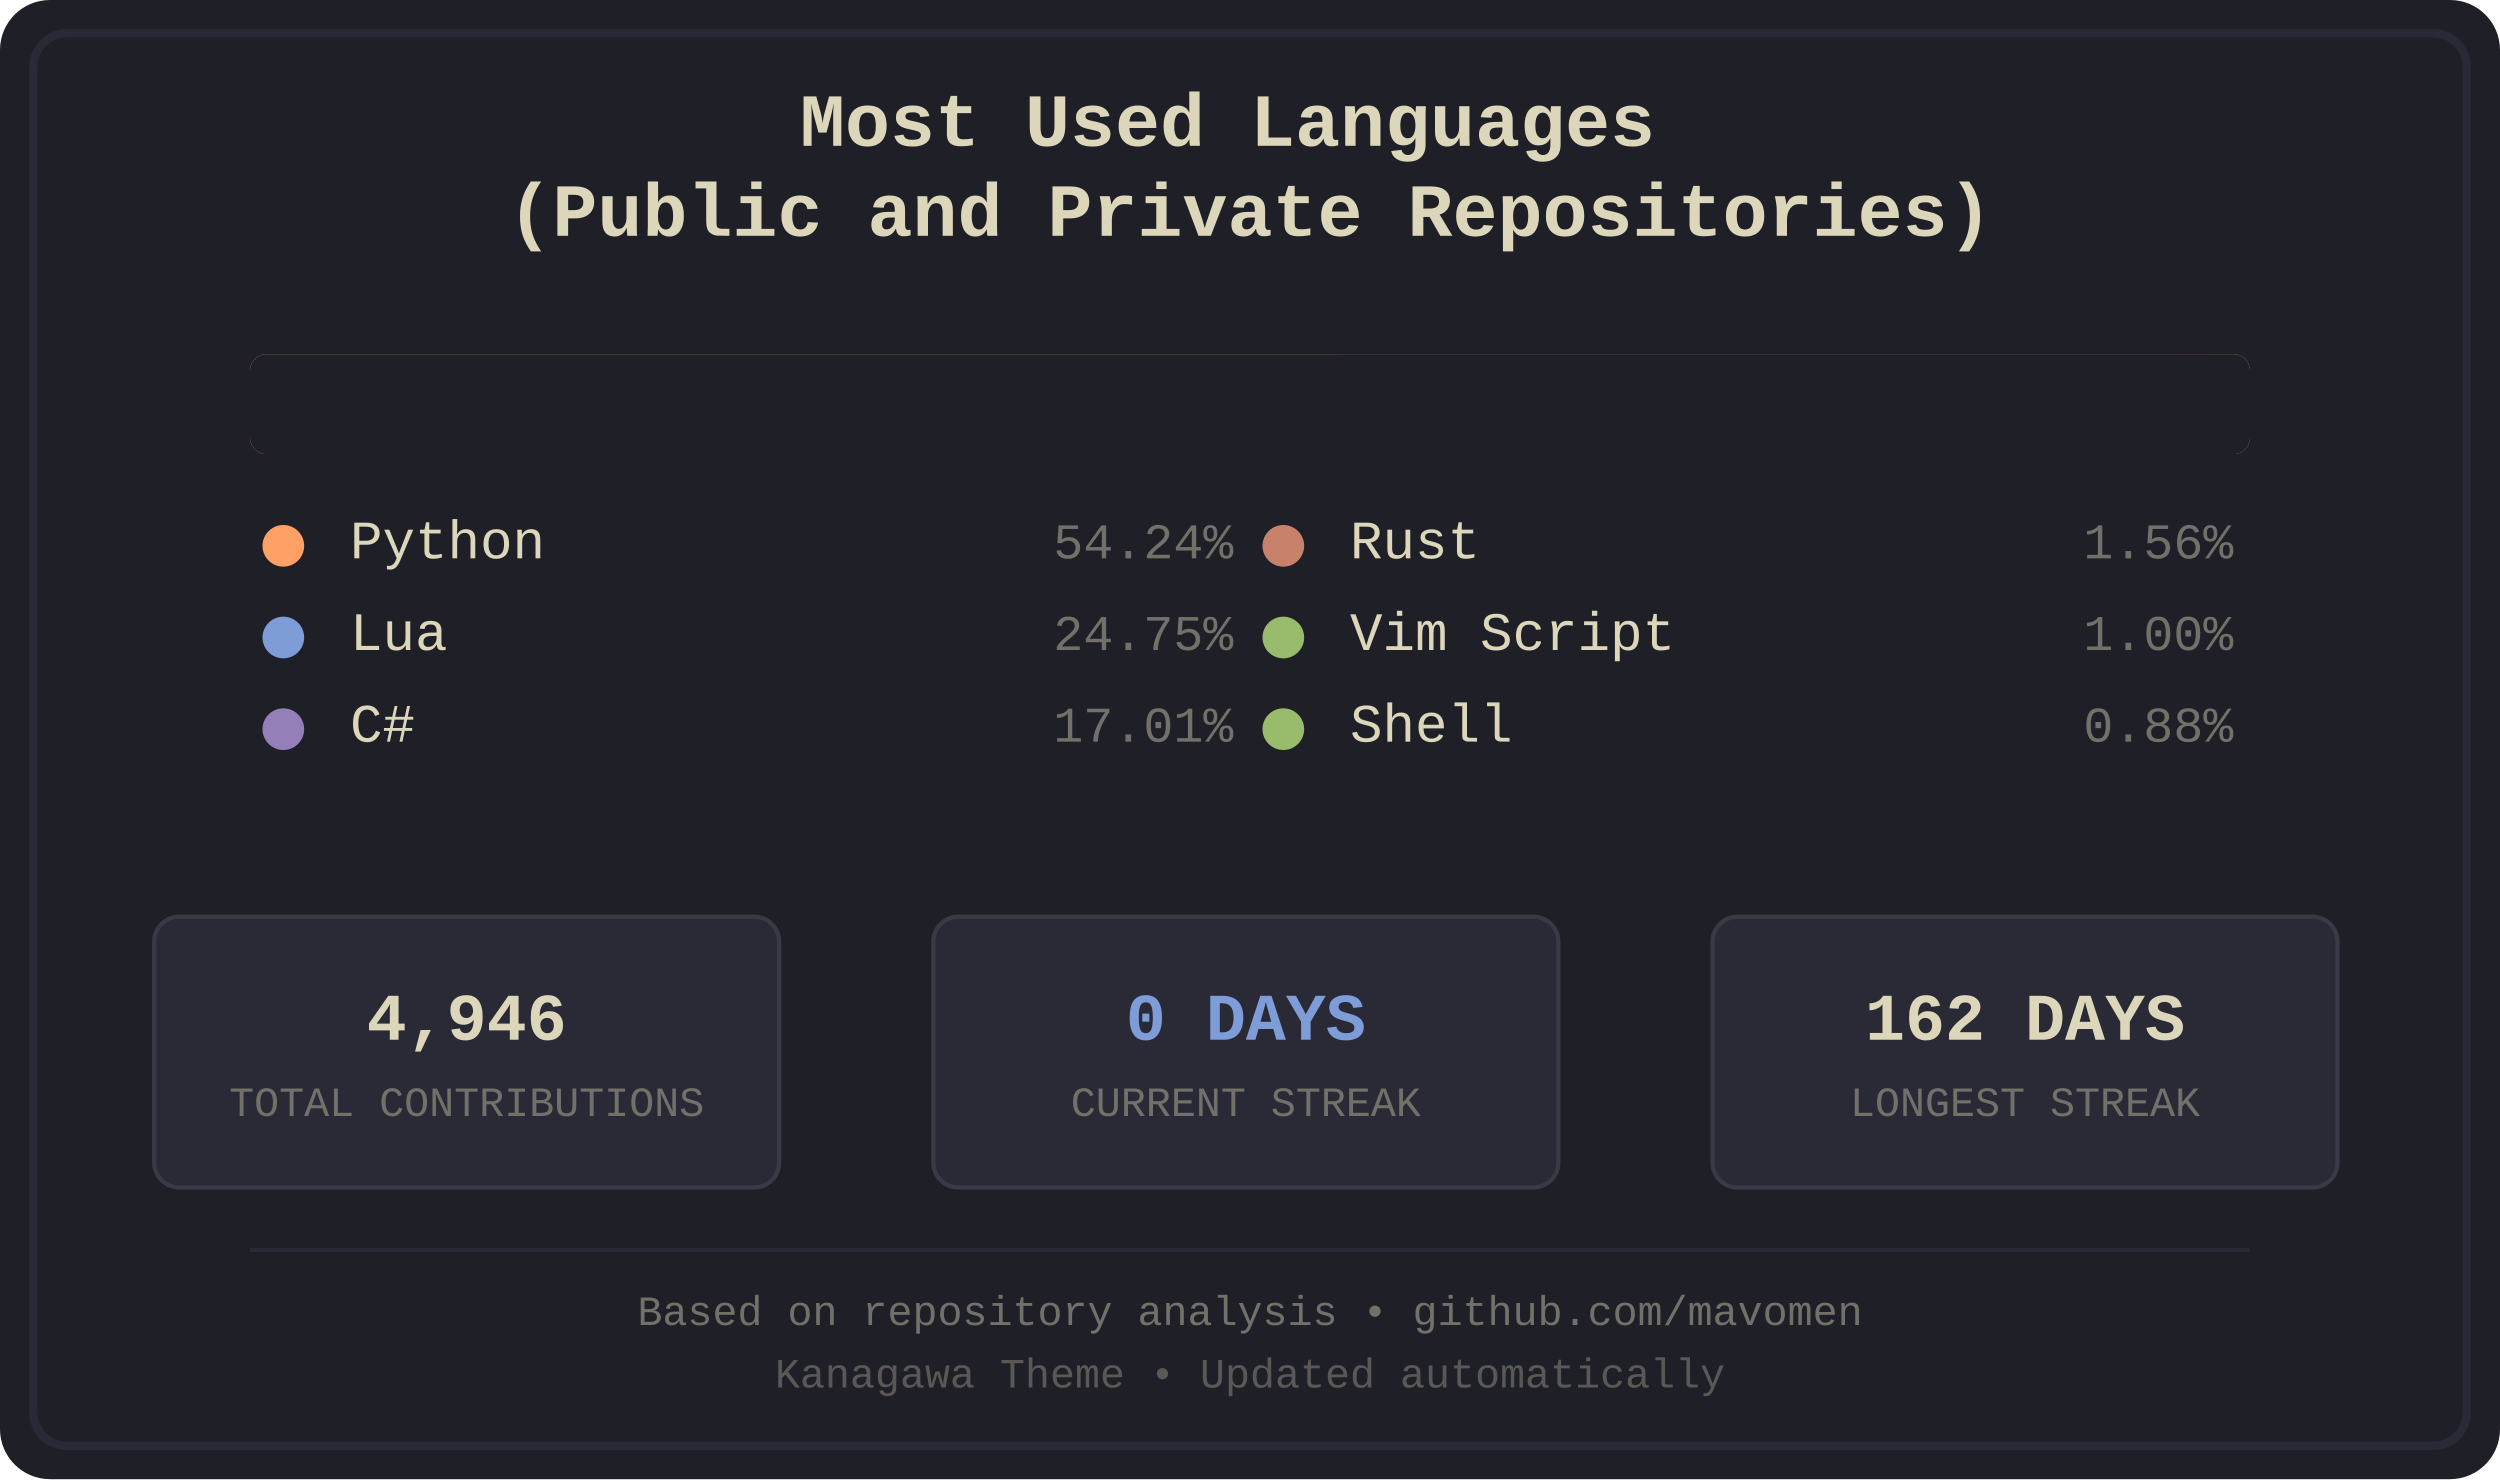
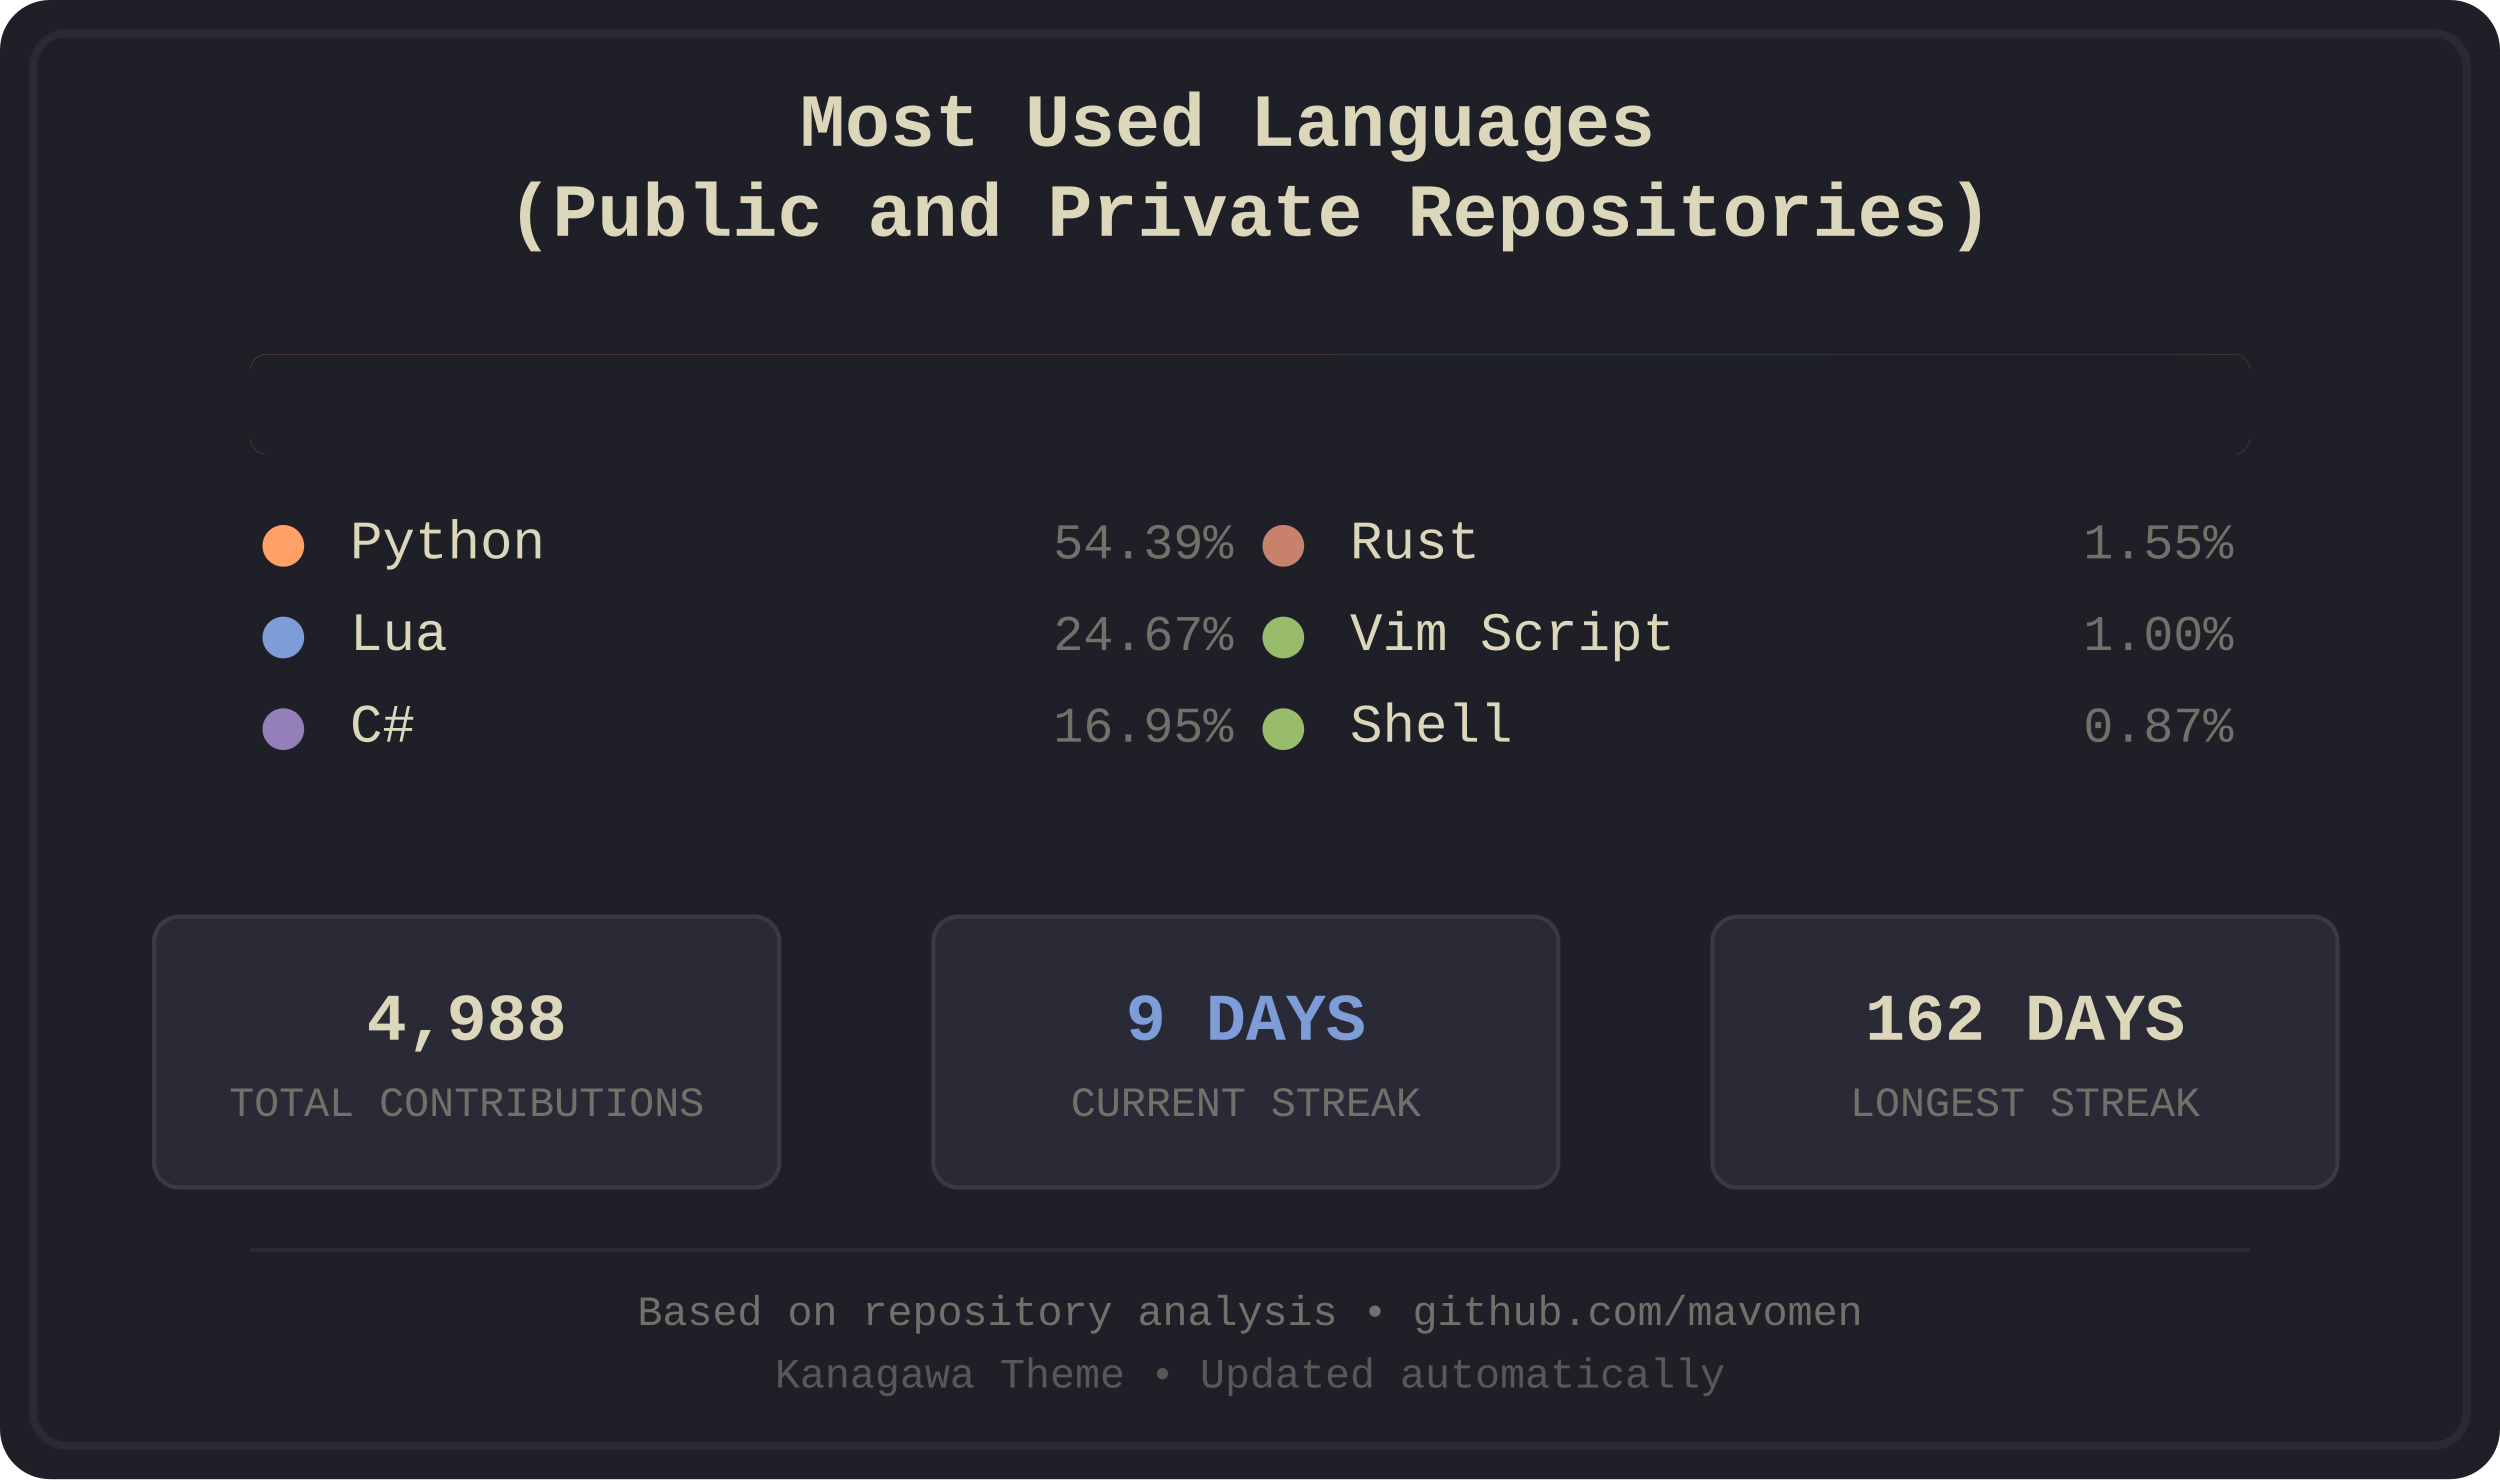
<svg xmlns="http://www.w3.org/2000/svg" width="600" height="355" viewBox="0 0 600 355">
  <defs>
    <style>
.bg-primary { fill: #1f1f28; }
.bg-secondary { fill: #16161d; }
.fg-primary { fill: #dcd7ba; }
.fg-secondary { fill: #727169; }
.border { stroke: #2a2a37; }
.font-title { font-family: 'Courier New', monospace; font-size: 18px; font-weight: bold; }
.font-lang { font-family: 'Courier New', monospace; font-size: 13px; }
.font-percent { font-family: 'Courier New', monospace; font-size: 12px; }
.font-footer { font-family: 'Courier New', monospace; font-size: 10px; }
.stat-box { fill: #2a2a37; stroke: #3a3a47; stroke-width: 1; rx: 6; ry: 6; }
.stat-value { font-family: 'Courier New', monospace; font-size: 16px; font-weight: bold; }
.stat-label { font-family: 'Courier New', monospace; font-size: 10px; }
.python { fill: #ffa066; }
.lua { fill: #7e9cd8; }
.csharp { fill: #957fb8; }
.rust { fill: #c8826b; }
.vimscript { fill: #98bb6c; }
.shell { fill: #98bb6c; }
</style>
    <clipPath id="barClip">
      <rect x="60" y="85" width="480" height="24" rx="4" ry="4" />
    </clipPath>
  </defs>
  <rect width="600" height="355" fill="#1f1f28" rx="12" />
  <rect x="8" y="8" width="584" height="339" fill="none" stroke="#2a2a37" stroke-width="2" rx="8" />
  <text x="300.0" y="35" text-anchor="middle" fill="#dcd7ba" class="font-title">
    <tspan x="300.0" dy="0">Most Used Languages</tspan>
    <tspan x="300.0" dy="1.2em">(Public and Private Repositories)</tspan>
  </text>
  <g id="language-bar" clip-path="url(#barClip)" shape-rendering="crispEdges">
    <rect x="60" y="85" width="261" height="24" class="python" />
    <rect x="321" y="85" width="119" height="24" class="lua" />
    <rect x="440" y="85" width="82" height="24" class="csharp" />
    <rect x="522" y="85" width="8" height="24" class="rust" />
    <rect x="530" y="85" width="5" height="24" class="vimscript" />
    <rect x="535" y="85" width="5" height="24" class="shell" />
  </g>
  <rect x="60" y="85" width="480" height="24" fill="#1f1f28" rx="4">
    <animate attributeName="width" from="480" to="0" dur="1.2s" fill="freeze" />
  </rect>
  <g transform="translate(60.0, 134)">
    <circle cx="8" cy="-3" r="5" class="python" />
    <text x="24" y="0" class="fg-primary font-lang">Python</text>
-     <text x="236.0" y="0" class="fg-secondary font-percent" text-anchor="end">54.24%</text>
+     <text x="236.0" y="0" class="fg-secondary font-percent" text-anchor="end">54.39%</text>
  </g>
  <g transform="translate(60.0, 156)">
    <circle cx="8" cy="-3" r="5" class="lua" />
    <text x="24" y="0" class="fg-primary font-lang">Lua</text>
-     <text x="236.0" y="0" class="fg-secondary font-percent" text-anchor="end">24.75%</text>
+     <text x="236.0" y="0" class="fg-secondary font-percent" text-anchor="end">24.67%</text>
  </g>
  <g transform="translate(60.0, 178)">
    <circle cx="8" cy="-3" r="5" class="csharp" />
    <text x="24" y="0" class="fg-primary font-lang">C#</text>
-     <text x="236.0" y="0" class="fg-secondary font-percent" text-anchor="end">17.01%</text>
+     <text x="236.0" y="0" class="fg-secondary font-percent" text-anchor="end">16.95%</text>
  </g>
  <g transform="translate(300.0, 134)">
    <circle cx="8" cy="-3" r="5" class="rust" />
    <text x="24" y="0" class="fg-primary font-lang">Rust</text>
-     <text x="236.0" y="0" class="fg-secondary font-percent" text-anchor="end">1.56%</text>
+     <text x="236.0" y="0" class="fg-secondary font-percent" text-anchor="end">1.55%</text>
  </g>
  <g transform="translate(300.0, 156)">
    <circle cx="8" cy="-3" r="5" class="vimscript" />
    <text x="24" y="0" class="fg-primary font-lang">Vim Script</text>
    <text x="236.0" y="0" class="fg-secondary font-percent" text-anchor="end">1.00%</text>
  </g>
  <g transform="translate(300.0, 178)">
    <circle cx="8" cy="-3" r="5" class="shell" />
    <text x="24" y="0" class="fg-primary font-lang">Shell</text>
-     <text x="236.0" y="0" class="fg-secondary font-percent" text-anchor="end">0.88%</text>
+     <text x="236.0" y="0" class="fg-secondary font-percent" text-anchor="end">0.87%</text>
  </g>
  <rect x="37" y="220" width="150" height="65" class="stat-box" />
-   <text x="112.0" y="245" text-anchor="middle" dominant-baseline="middle" fill="#dcd7ba" class="stat-value">4,946</text>
+   <text x="112.0" y="245" text-anchor="middle" dominant-baseline="middle" fill="#dcd7ba" class="stat-value">4,988</text>
  <text x="112.0" y="265" text-anchor="middle" dominant-baseline="middle" fill="#727169" class="stat-label">TOTAL CONTRIBUTIONS</text>
  <rect x="224" y="220" width="150" height="65" class="stat-box" />
-   <text x="299.0" y="245" text-anchor="middle" dominant-baseline="middle" fill="#7e9cd8" class="stat-value">0 DAYS</text>
+   <text x="299.0" y="245" text-anchor="middle" dominant-baseline="middle" fill="#7e9cd8" class="stat-value">9 DAYS</text>
  <text x="299.0" y="265" text-anchor="middle" dominant-baseline="middle" fill="#727169" class="stat-label">CURRENT STREAK</text>
  <rect x="411" y="220" width="150" height="65" class="stat-box" />
  <text x="486.0" y="245" text-anchor="middle" dominant-baseline="middle" fill="#dcd7ba" class="stat-value">162 DAYS</text>
  <text x="486.0" y="265" text-anchor="middle" dominant-baseline="middle" fill="#727169" class="stat-label">LONGEST STREAK</text>
  <line x1="60" y1="300" x2="540" y2="300" stroke="#2a2a37" stroke-width="1" />
  <text x="300.0" y="318" text-anchor="middle" class="fg-secondary font-footer">Based on repository analysis • github.com/mavomen</text>
  <text x="300.0" y="333" text-anchor="middle" class="fg-secondary font-footer" opacity="0.7">Kanagawa Theme • Updated automatically</text>
</svg>
